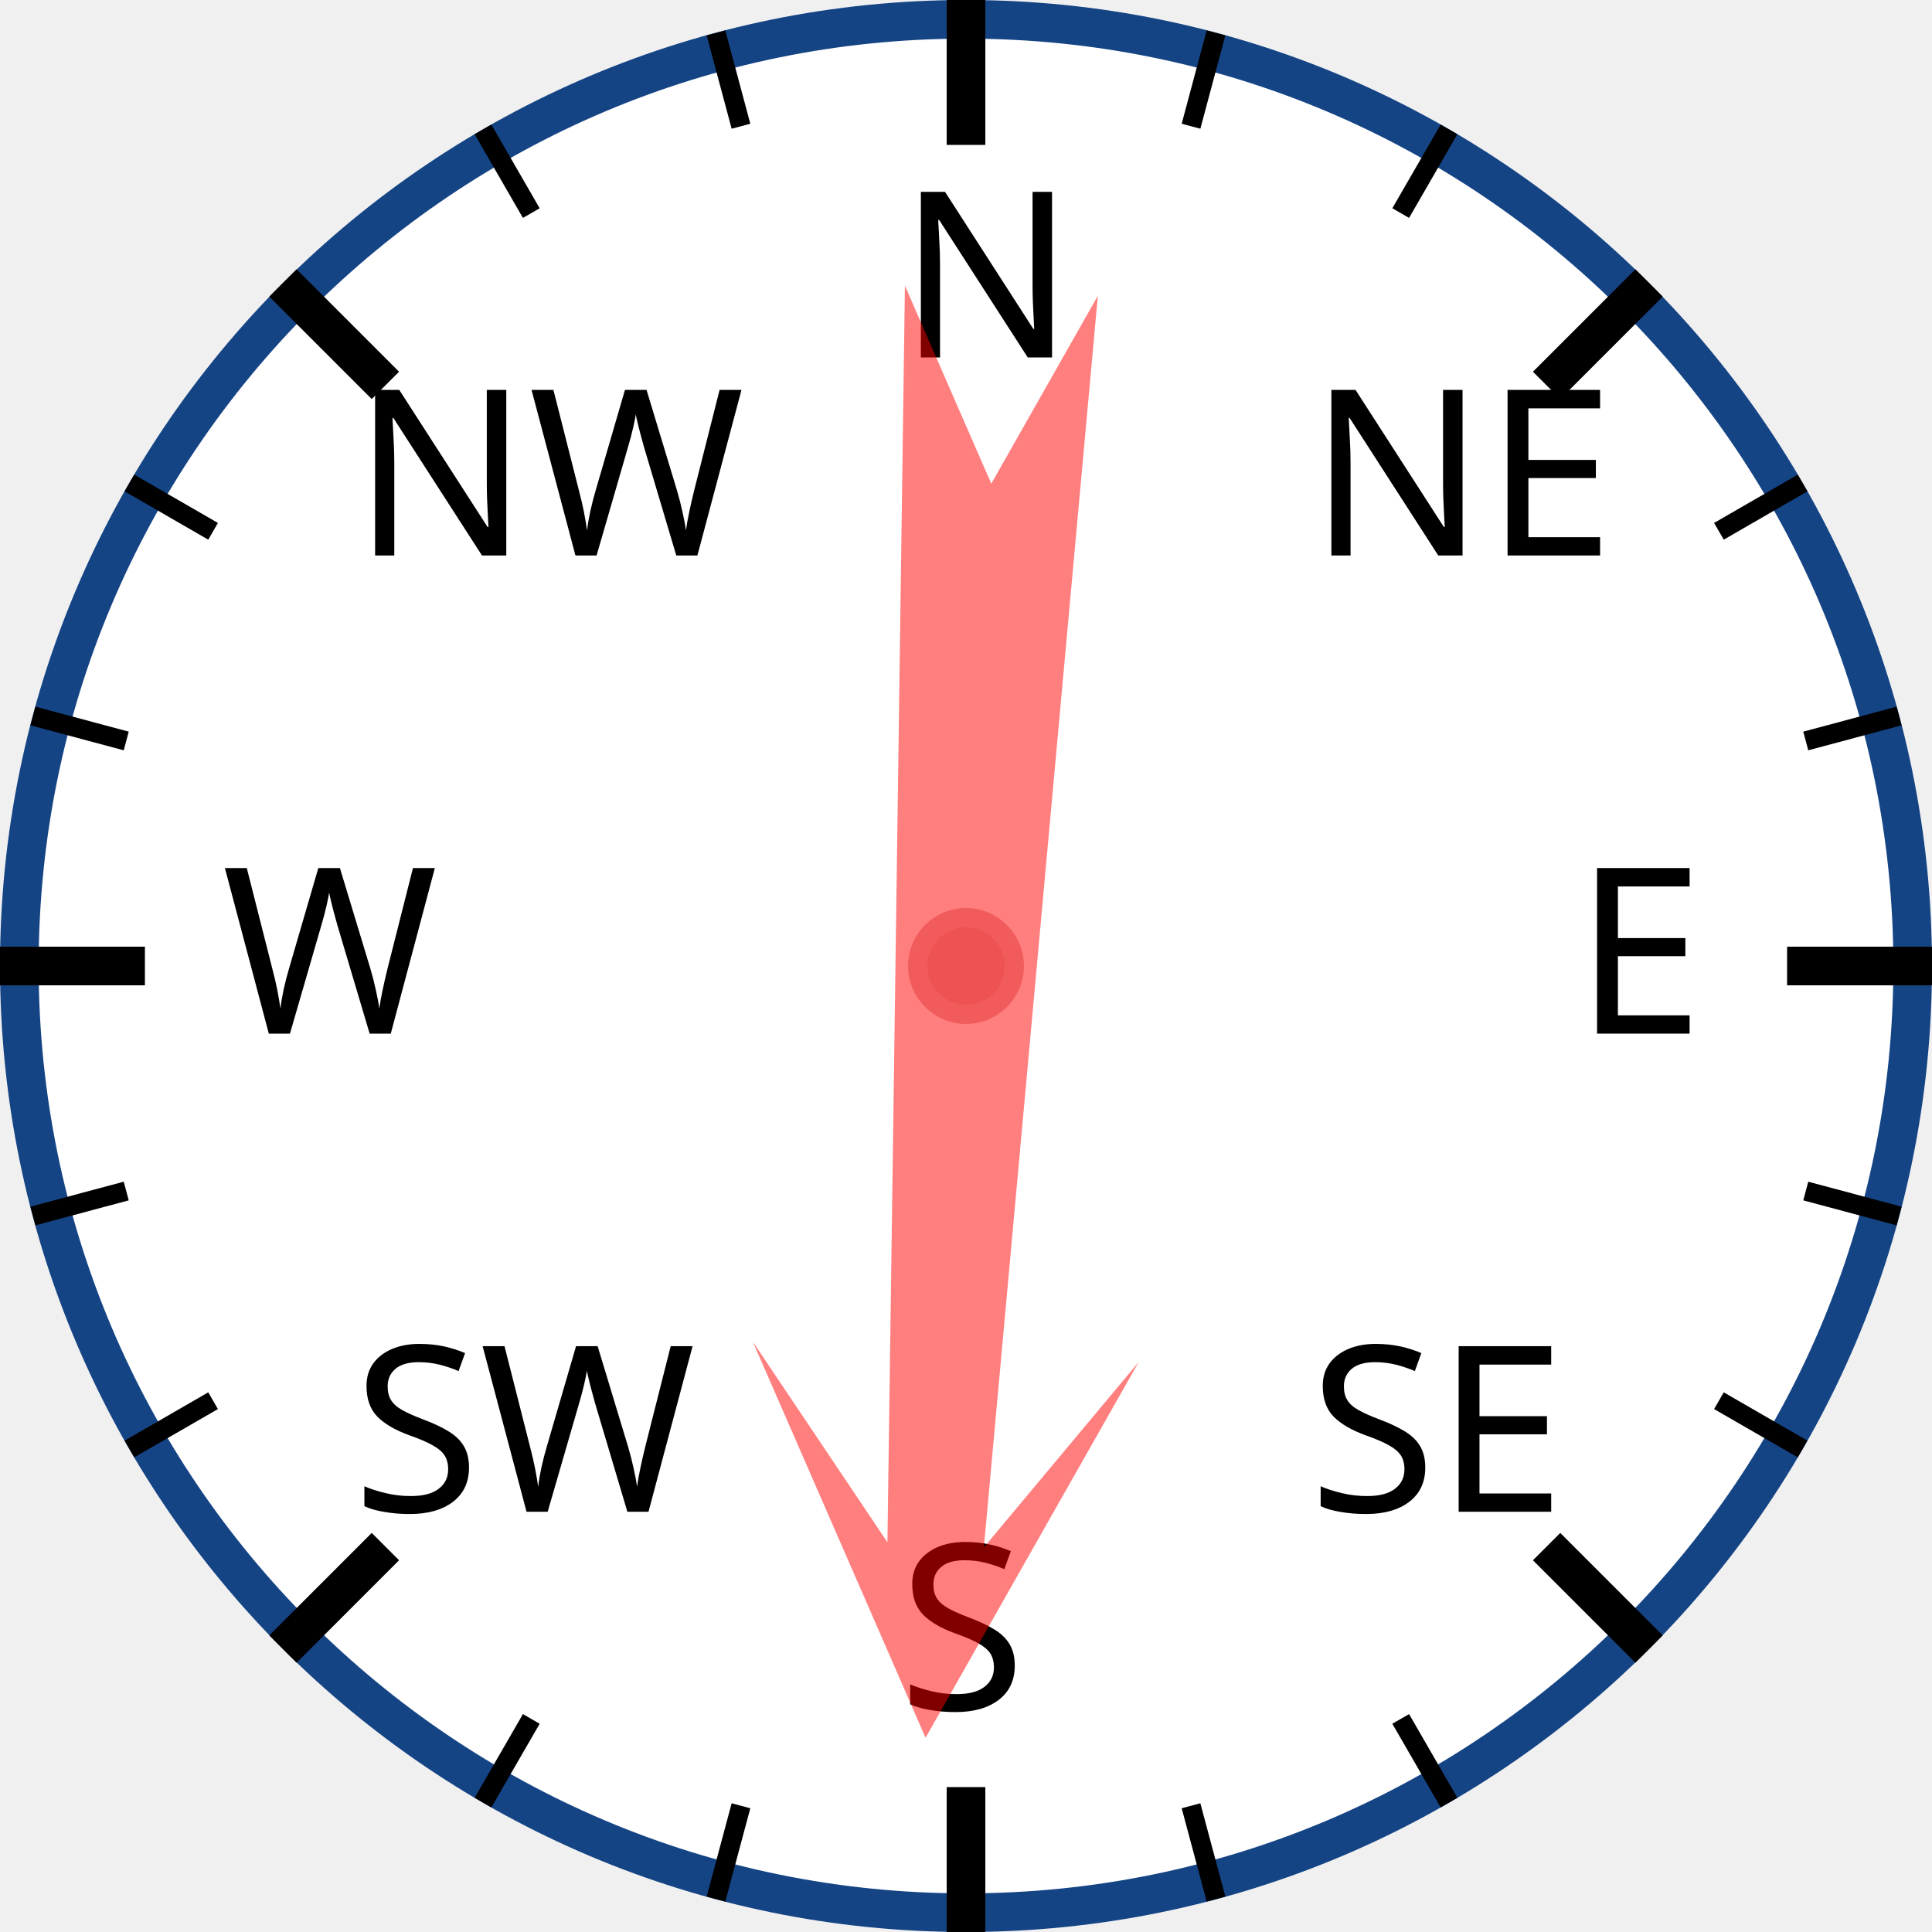
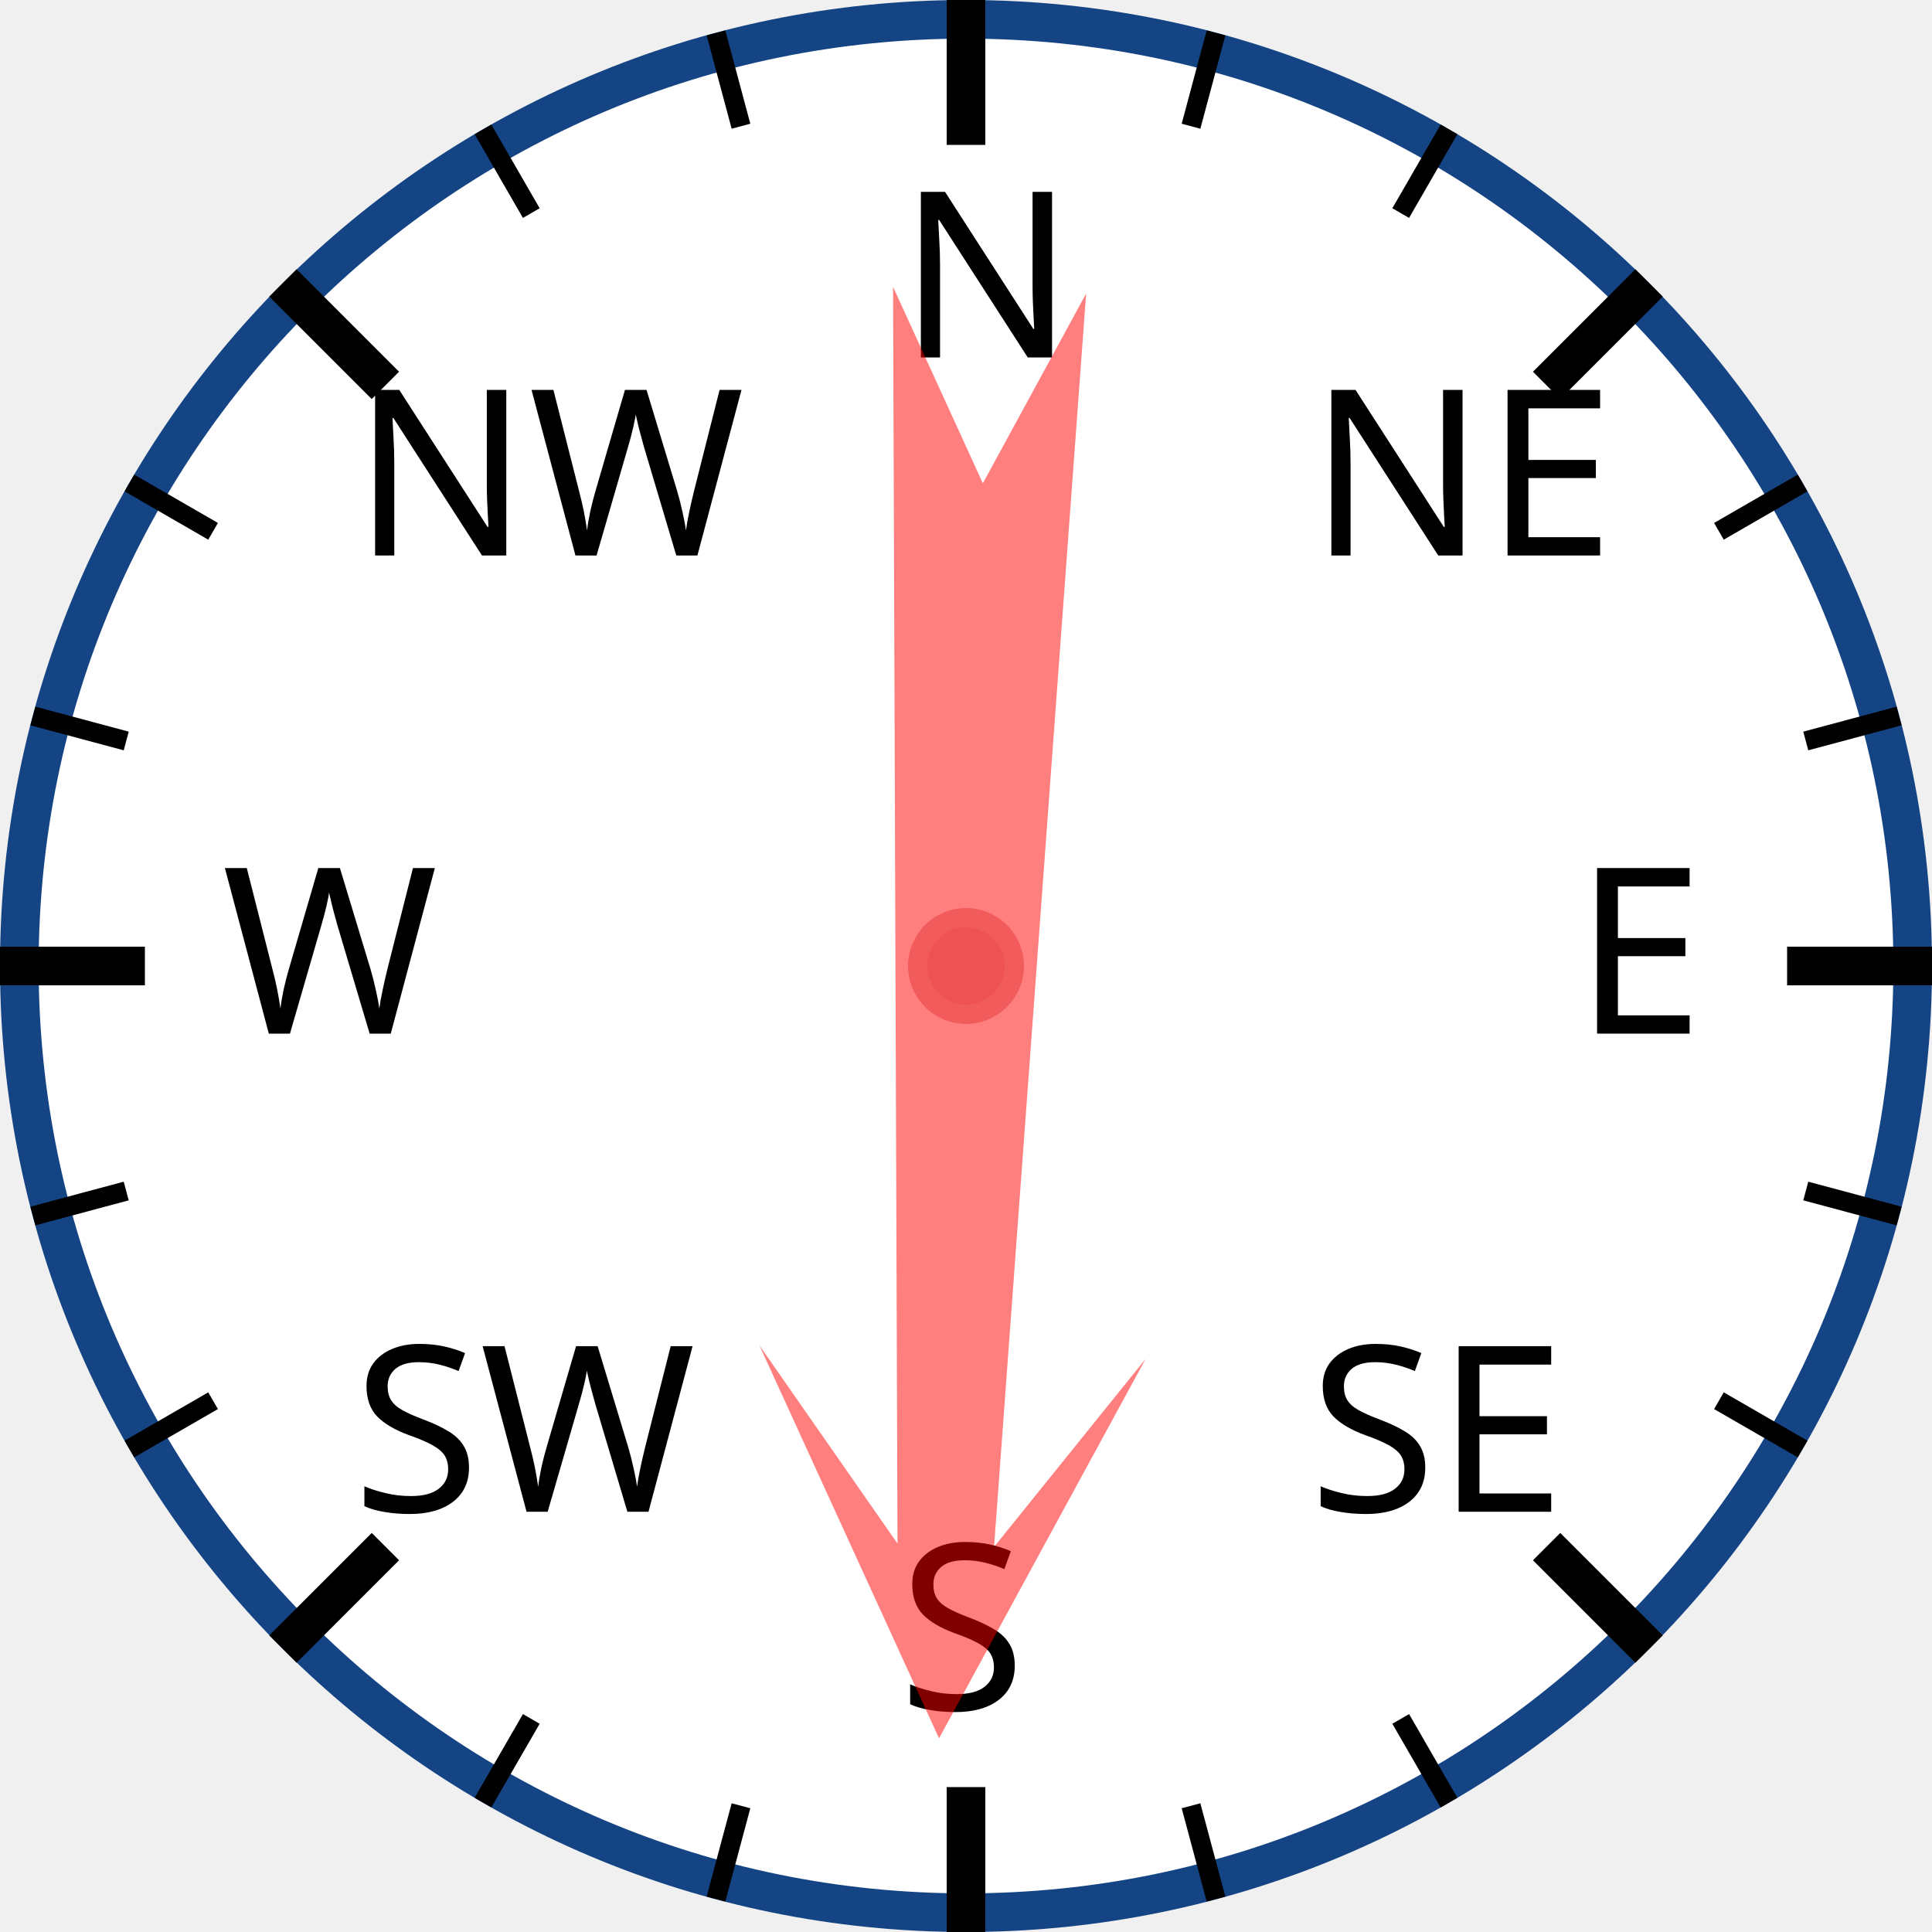
<svg xmlns="http://www.w3.org/2000/svg" width="120px" height="120px" viewBox="0 0 200 200">
  <circle cx="100" cy="100" r="98" style="fill: white; stroke: #154485; stroke-width: 4;" />
  <text x="93.0" y="37.0" style="font-family: sans-serif; font-size: 18pt;">N</text>
  <line x1="100.0" y1="0.0" x2="100.0" y2="15.0" style="stroke: black; stroke-width: 4;" />
  <line x1="74.118" y1="3.407" x2="76.706" y2="13.067" style="stroke: black; stroke-width: 2;" />
  <line x1="50" y1="13.397" x2="55" y2="22.058" style="stroke: black; stroke-width: 2;" />
  <text x="36.503" y="57.503" style="font-family: sans-serif; font-size: 18pt;">NW</text>
  <line x1="29.289" y1="29.289" x2="39.896" y2="39.896" style="stroke: black; stroke-width: 4;" />
  <line x1="13.397" y1="50" x2="22.058" y2="55" style="stroke: black; stroke-width: 2;" />
  <line x1="3.407" y1="74.118" x2="13.067" y2="76.706" style="stroke: black; stroke-width: 2;" />
  <text x="23.0" y="107.0" style="font-family: sans-serif; font-size: 18pt;">W</text>
  <line x1="0.0" y1="100.0" x2="15.0" y2="100.0" style="stroke: black; stroke-width: 4;" />
  <line x1="3.407" y1="125.882" x2="13.067" y2="123.294" style="stroke: black; stroke-width: 2;" />
  <line x1="13.397" y1="150" x2="22.058" y2="145" style="stroke: black; stroke-width: 2;" />
  <text x="36.503" y="156.497" style="font-family: sans-serif; font-size: 18pt;">SW</text>
  <line x1="29.289" y1="170.711" x2="39.896" y2="160.104" style="stroke: black; stroke-width: 4;" />
  <line x1="50" y1="186.603" x2="55" y2="177.942" style="stroke: black; stroke-width: 2;" />
  <line x1="74.118" y1="196.593" x2="76.706" y2="186.933" style="stroke: black; stroke-width: 2;" />
  <text x="93" y="177.0" style="font-family: sans-serif; font-size: 18pt;">S</text>
  <line x1="100" y1="200.0" x2="100" y2="185.0" style="stroke: black; stroke-width: 4;" />
  <line x1="125.882" y1="196.593" x2="123.294" y2="186.933" style="stroke: black; stroke-width: 2;" />
  <line x1="150.0" y1="186.603" x2="145.0" y2="177.942" style="stroke: black; stroke-width: 2;" />
  <text x="135.497" y="156.497" style="font-family: sans-serif; font-size: 18pt;">SE</text>
  <line x1="170.711" y1="170.711" x2="160.104" y2="160.104" style="stroke: black; stroke-width: 4;" />
  <line x1="186.603" y1="150" x2="177.942" y2="145" style="stroke: black; stroke-width: 2;" />
  <line x1="196.593" y1="125.882" x2="186.933" y2="123.294" style="stroke: black; stroke-width: 2;" />
  <text x="163.0" y="107" style="font-family: sans-serif; font-size: 18pt;">E</text>
  <line x1="200.0" y1="100" x2="185.0" y2="100" style="stroke: black; stroke-width: 4;" />
  <line x1="196.593" y1="74.118" x2="186.933" y2="76.706" style="stroke: black; stroke-width: 2;" />
  <line x1="186.603" y1="50" x2="177.942" y2="55" style="stroke: black; stroke-width: 2;" />
  <text x="135.497" y="57.503" style="font-family: sans-serif; font-size: 18pt;">NE</text>
  <line x1="170.711" y1="29.289" x2="160.104" y2="39.896" style="stroke: black; stroke-width: 4;" />
  <line x1="150" y1="13.397" x2="145" y2="22.058" style="stroke: black; stroke-width: 2;" />
  <line x1="125.882" y1="3.407" x2="123.294" y2="13.067" style="stroke: black; stroke-width: 2;" />
-   <polygon points="100 20 120 60 105 40 110 170 100 150 90 170 95 40 80 60" style="fill: red; fill-opacity: 0.5;" transform="rotate(183,100,100)" />
+   <polygon points="100 20 120 60 105 40 110 170 100 150 90 170 95 40 80 60" style="fill: red; fill-opacity: 0.5;" transform="rotate(182,100,100)" />
  <circle cx="100" cy="100" r="5" style="fill: #EE5252; stroke: #F25B5B; stroke-width: 2;" />
</svg>
